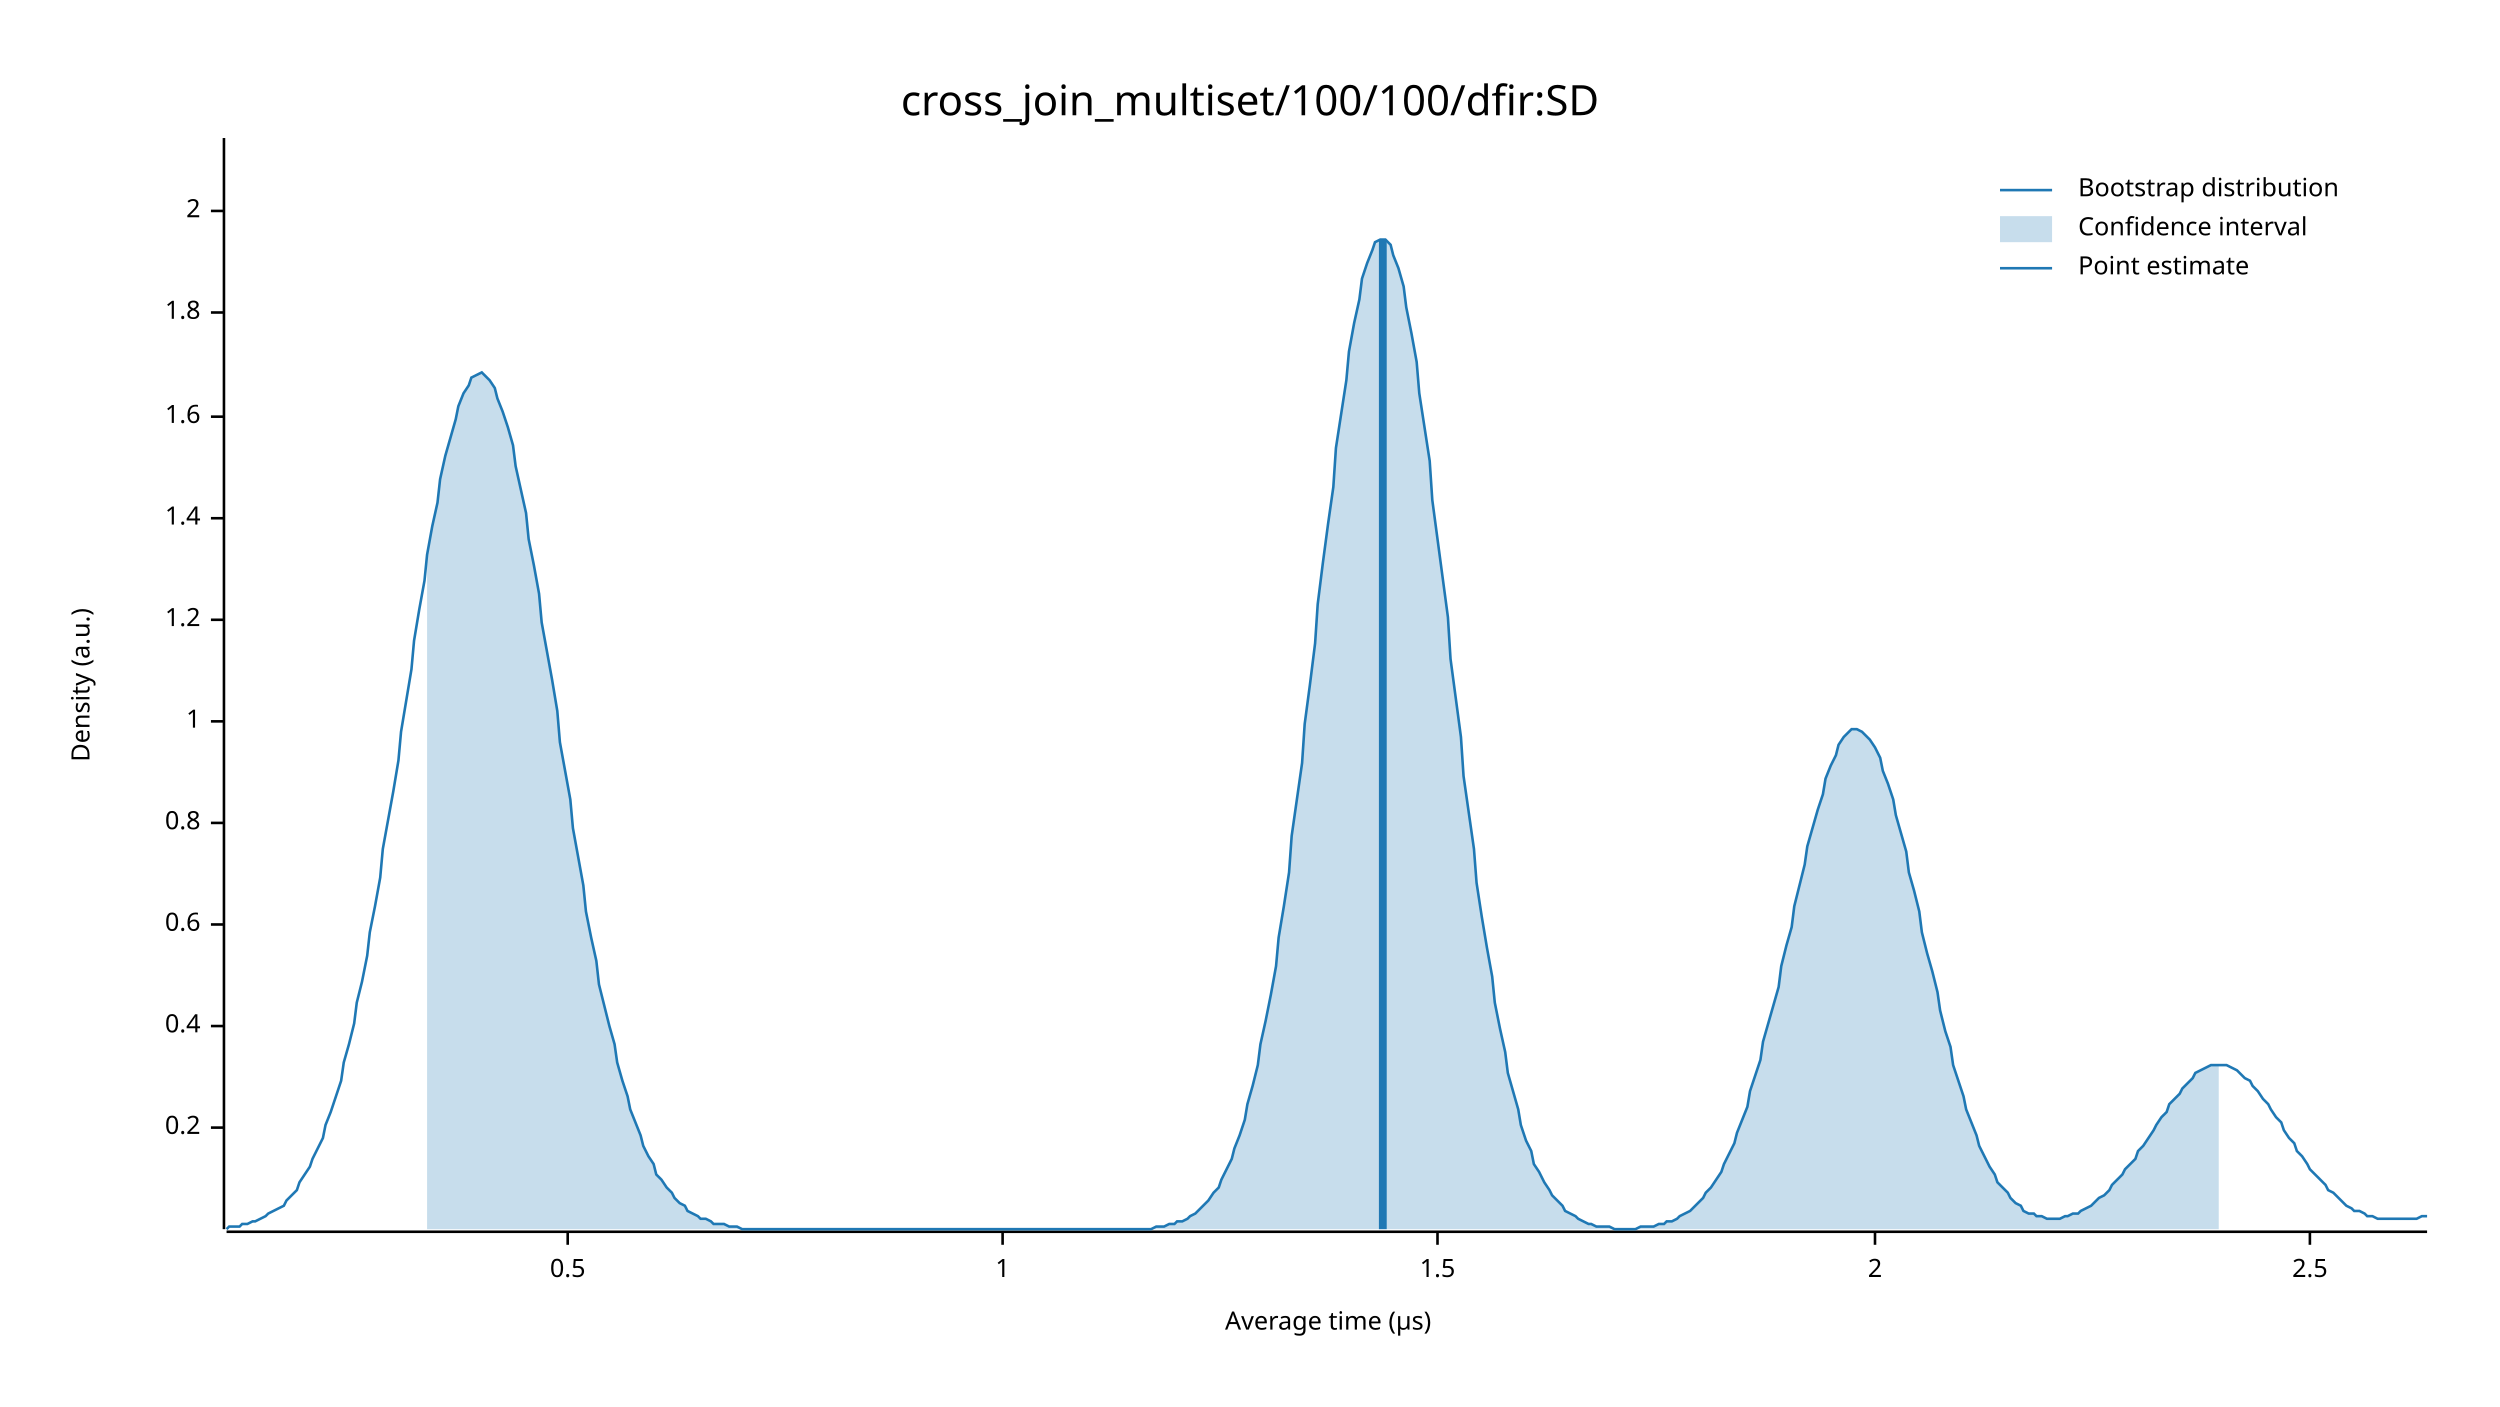
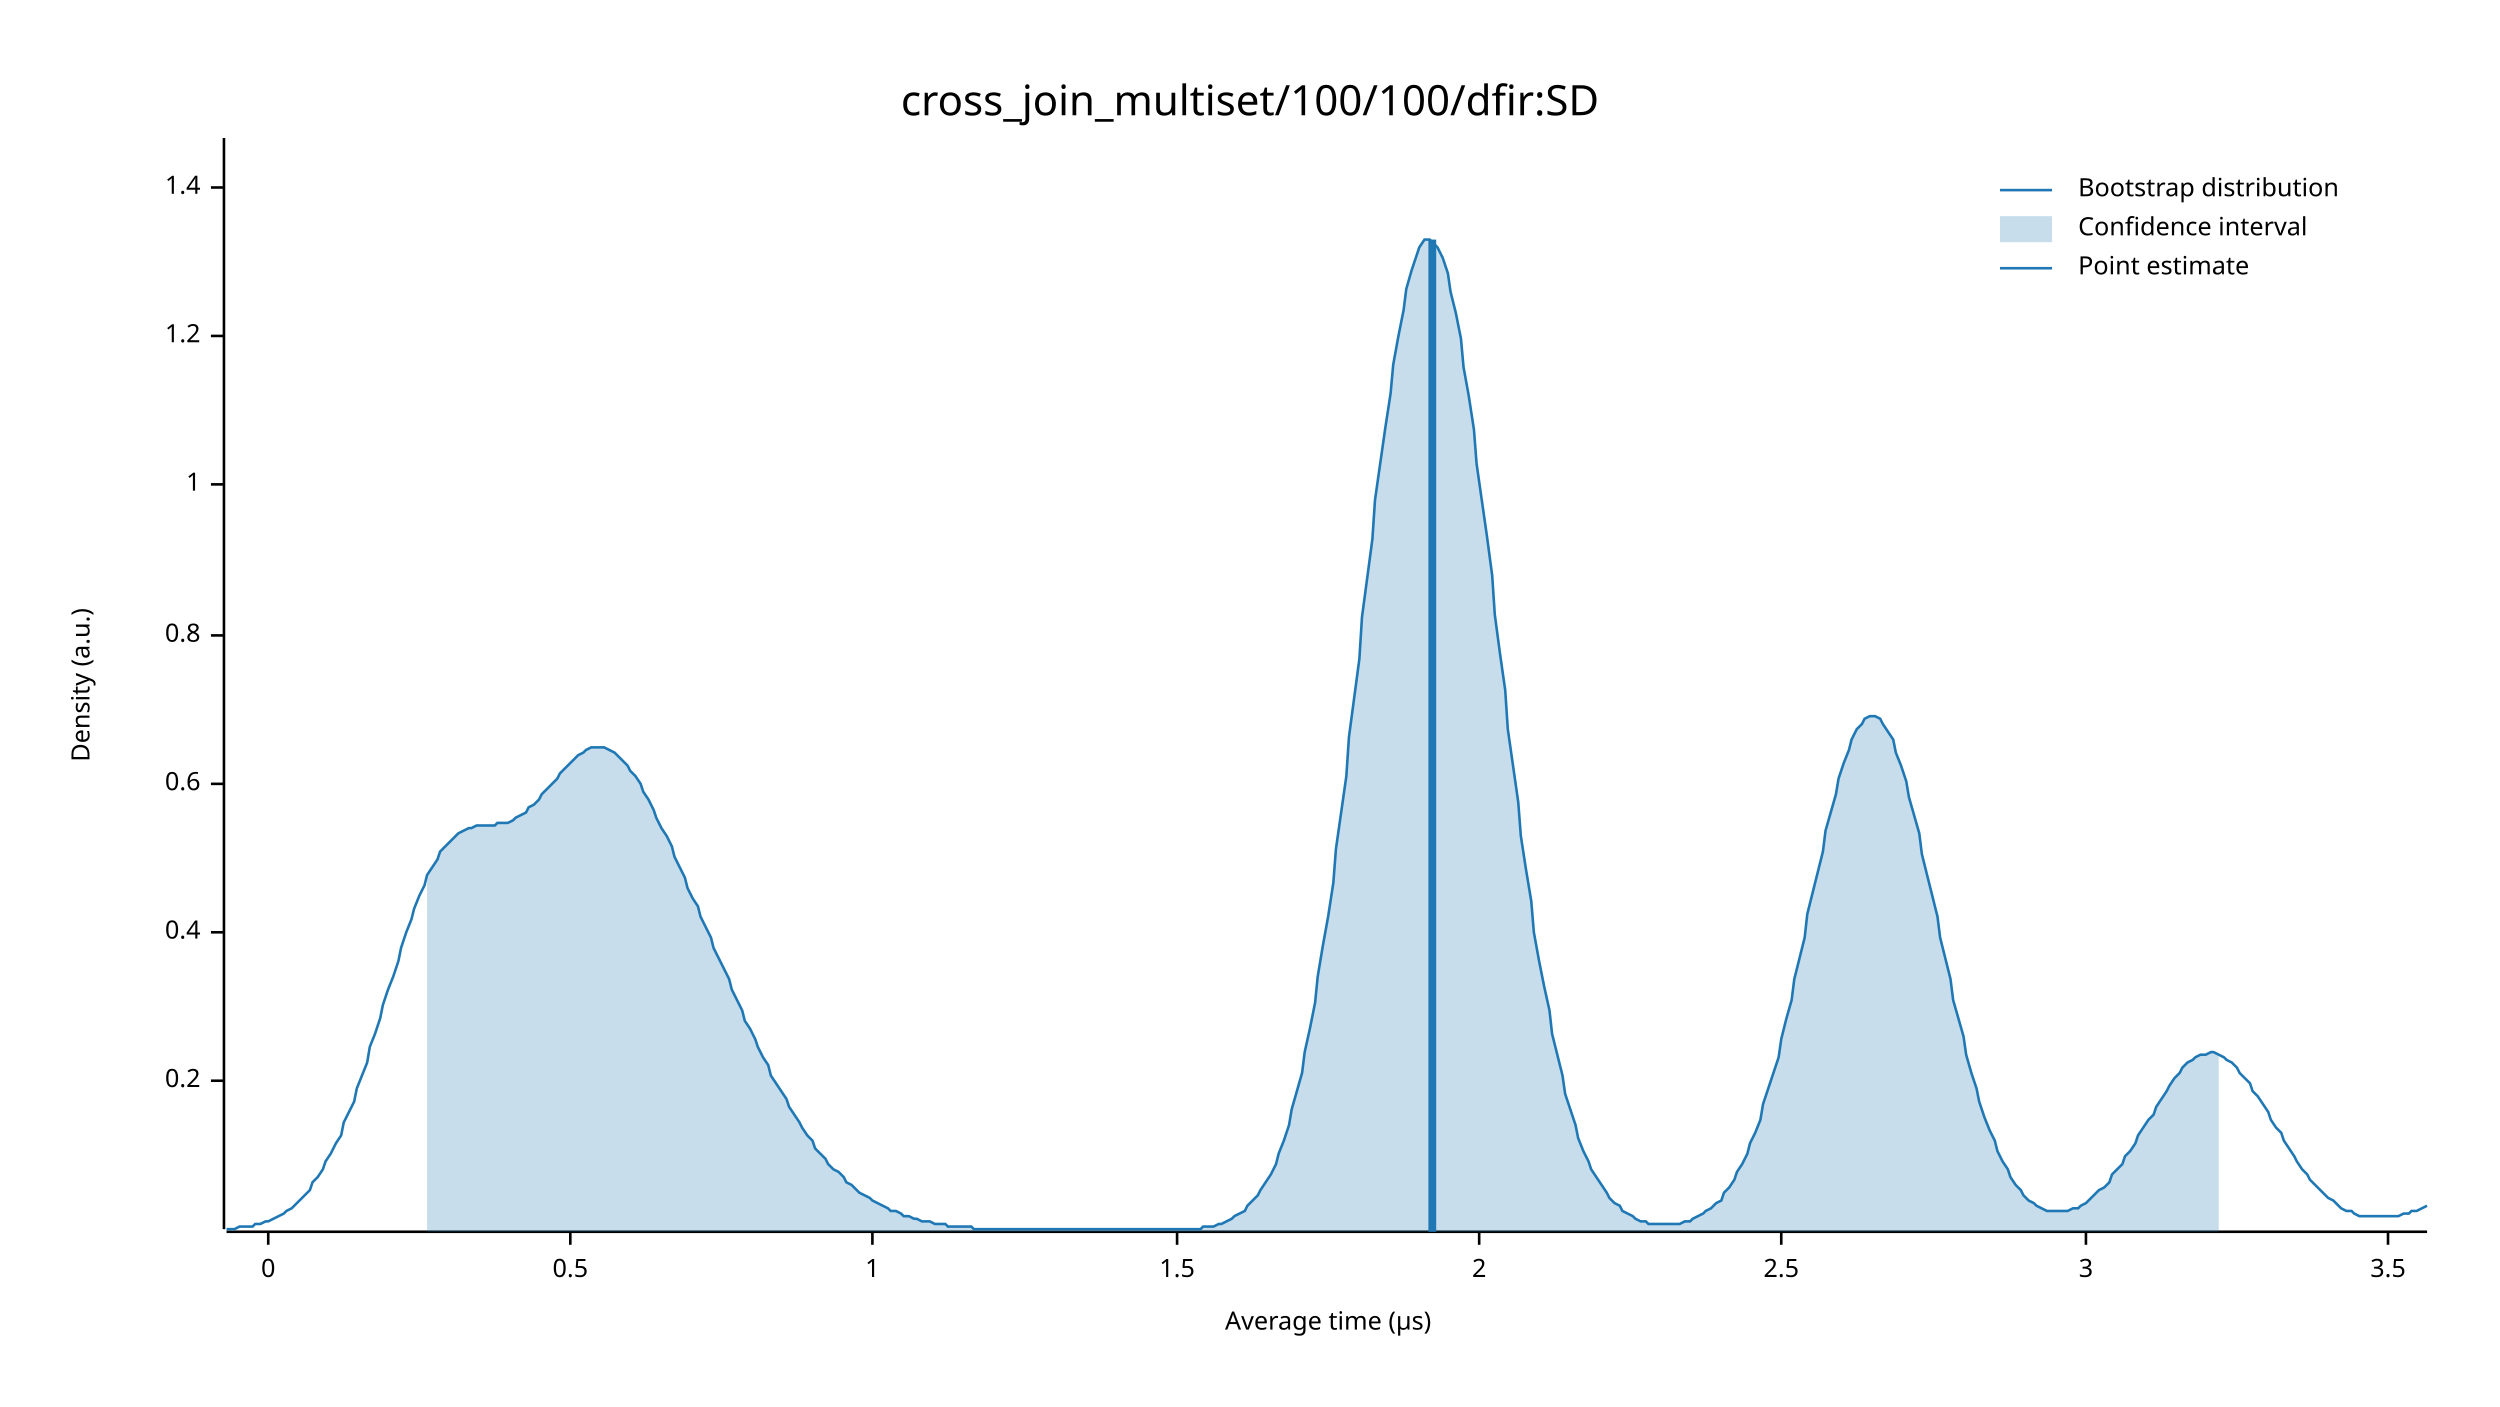
<svg xmlns="http://www.w3.org/2000/svg" width="960" height="540" viewBox="0 0 960 540">
  <text x="480" y="32" dy="0.76em" text-anchor="middle" font-family="sans-serif" font-size="16.129" opacity="1" fill="#000000">
cross_join_multiset/100/100/dfir:SD
</text>
  <text x="27" y="263" dy="0.76em" text-anchor="middle" font-family="sans-serif" font-size="9.677" opacity="1" fill="#000000" transform="rotate(270, 27, 263)">
Density (a.u.)
</text>
  <text x="510" y="513" dy="-0.5ex" text-anchor="middle" font-family="sans-serif" font-size="9.677" opacity="1" fill="#000000">
Average time (µs)
</text>
  <polyline fill="none" opacity="1" stroke="#000000" stroke-width="1" points="86,53 86,472 " />
-   <text x="77" y="433" dy="0.5ex" text-anchor="end" font-family="sans-serif" font-size="9.677" opacity="1" fill="#000000">
+   <text x="77" y="415" dy="0.5ex" text-anchor="end" font-family="sans-serif" font-size="9.677" opacity="1" fill="#000000">
0.2
</text>
-   <polyline fill="none" opacity="1" stroke="#000000" stroke-width="1" points="81,433 86,433 " />
-   <text x="77" y="394" dy="0.5ex" text-anchor="end" font-family="sans-serif" font-size="9.677" opacity="1" fill="#000000">
+   <polyline fill="none" opacity="1" stroke="#000000" stroke-width="1" points="81,415 86,415 " />
+   <text x="77" y="358" dy="0.5ex" text-anchor="end" font-family="sans-serif" font-size="9.677" opacity="1" fill="#000000">
0.4
</text>
-   <polyline fill="none" opacity="1" stroke="#000000" stroke-width="1" points="81,394 86,394 " />
-   <text x="77" y="355" dy="0.5ex" text-anchor="end" font-family="sans-serif" font-size="9.677" opacity="1" fill="#000000">
+   <polyline fill="none" opacity="1" stroke="#000000" stroke-width="1" points="81,358 86,358 " />
+   <text x="77" y="301" dy="0.5ex" text-anchor="end" font-family="sans-serif" font-size="9.677" opacity="1" fill="#000000">
0.6
</text>
-   <polyline fill="none" opacity="1" stroke="#000000" stroke-width="1" points="81,355 86,355 " />
-   <text x="77" y="316" dy="0.5ex" text-anchor="end" font-family="sans-serif" font-size="9.677" opacity="1" fill="#000000">
+   <polyline fill="none" opacity="1" stroke="#000000" stroke-width="1" points="81,301 86,301 " />
+   <text x="77" y="244" dy="0.5ex" text-anchor="end" font-family="sans-serif" font-size="9.677" opacity="1" fill="#000000">
0.8
</text>
-   <polyline fill="none" opacity="1" stroke="#000000" stroke-width="1" points="81,316 86,316 " />
-   <text x="77" y="277" dy="0.5ex" text-anchor="end" font-family="sans-serif" font-size="9.677" opacity="1" fill="#000000">
+   <polyline fill="none" opacity="1" stroke="#000000" stroke-width="1" points="81,244 86,244 " />
+   <text x="77" y="186" dy="0.5ex" text-anchor="end" font-family="sans-serif" font-size="9.677" opacity="1" fill="#000000">
1
</text>
-   <polyline fill="none" opacity="1" stroke="#000000" stroke-width="1" points="81,277 86,277 " />
-   <text x="77" y="238" dy="0.5ex" text-anchor="end" font-family="sans-serif" font-size="9.677" opacity="1" fill="#000000">
+   <polyline fill="none" opacity="1" stroke="#000000" stroke-width="1" points="81,186 86,186 " />
+   <text x="77" y="129" dy="0.5ex" text-anchor="end" font-family="sans-serif" font-size="9.677" opacity="1" fill="#000000">
1.2
</text>
-   <polyline fill="none" opacity="1" stroke="#000000" stroke-width="1" points="81,238 86,238 " />
-   <text x="77" y="199" dy="0.5ex" text-anchor="end" font-family="sans-serif" font-size="9.677" opacity="1" fill="#000000">
+   <polyline fill="none" opacity="1" stroke="#000000" stroke-width="1" points="81,129 86,129 " />
+   <text x="77" y="72" dy="0.5ex" text-anchor="end" font-family="sans-serif" font-size="9.677" opacity="1" fill="#000000">
1.4
</text>
-   <polyline fill="none" opacity="1" stroke="#000000" stroke-width="1" points="81,199 86,199 " />
-   <text x="77" y="160" dy="0.5ex" text-anchor="end" font-family="sans-serif" font-size="9.677" opacity="1" fill="#000000">
- 1.6
+   <polyline fill="none" opacity="1" stroke="#000000" stroke-width="1" points="81,72 86,72 " />
+   <polyline fill="none" opacity="1" stroke="#000000" stroke-width="1" points="87,473 932,473 " />
+   <text x="103" y="483" dy="0.76em" text-anchor="middle" font-family="sans-serif" font-size="9.677" opacity="1" fill="#000000">
+ 0
</text>
-   <polyline fill="none" opacity="1" stroke="#000000" stroke-width="1" points="81,160 86,160 " />
-   <text x="77" y="120" dy="0.5ex" text-anchor="end" font-family="sans-serif" font-size="9.677" opacity="1" fill="#000000">
- 1.8
+   <polyline fill="none" opacity="1" stroke="#000000" stroke-width="1" points="103,473 103,478 " />
+   <text x="219" y="483" dy="0.76em" text-anchor="middle" font-family="sans-serif" font-size="9.677" opacity="1" fill="#000000">
+ 0.5
</text>
-   <polyline fill="none" opacity="1" stroke="#000000" stroke-width="1" points="81,120 86,120 " />
-   <text x="77" y="81" dy="0.5ex" text-anchor="end" font-family="sans-serif" font-size="9.677" opacity="1" fill="#000000">
+   <polyline fill="none" opacity="1" stroke="#000000" stroke-width="1" points="219,473 219,478 " />
+   <text x="335" y="483" dy="0.76em" text-anchor="middle" font-family="sans-serif" font-size="9.677" opacity="1" fill="#000000">
+ 1
+ </text>
+   <polyline fill="none" opacity="1" stroke="#000000" stroke-width="1" points="335,473 335,478 " />
+   <text x="452" y="483" dy="0.76em" text-anchor="middle" font-family="sans-serif" font-size="9.677" opacity="1" fill="#000000">
+ 1.5
+ </text>
+   <polyline fill="none" opacity="1" stroke="#000000" stroke-width="1" points="452,473 452,478 " />
+   <text x="568" y="483" dy="0.76em" text-anchor="middle" font-family="sans-serif" font-size="9.677" opacity="1" fill="#000000">
2
</text>
-   <polyline fill="none" opacity="1" stroke="#000000" stroke-width="1" points="81,81 86,81 " />
-   <polyline fill="none" opacity="1" stroke="#000000" stroke-width="1" points="87,473 932,473 " />
-   <text x="218" y="483" dy="0.76em" text-anchor="middle" font-family="sans-serif" font-size="9.677" opacity="1" fill="#000000">
- 0.5
- </text>
-   <polyline fill="none" opacity="1" stroke="#000000" stroke-width="1" points="218,473 218,478 " />
-   <text x="385" y="483" dy="0.76em" text-anchor="middle" font-family="sans-serif" font-size="9.677" opacity="1" fill="#000000">
- 1
- </text>
-   <polyline fill="none" opacity="1" stroke="#000000" stroke-width="1" points="385,473 385,478 " />
-   <text x="552" y="483" dy="0.76em" text-anchor="middle" font-family="sans-serif" font-size="9.677" opacity="1" fill="#000000">
- 1.5
- </text>
-   <polyline fill="none" opacity="1" stroke="#000000" stroke-width="1" points="552,473 552,478 " />
-   <text x="720" y="483" dy="0.76em" text-anchor="middle" font-family="sans-serif" font-size="9.677" opacity="1" fill="#000000">
- 2
- </text>
-   <polyline fill="none" opacity="1" stroke="#000000" stroke-width="1" points="720,473 720,478 " />
-   <text x="887" y="483" dy="0.76em" text-anchor="middle" font-family="sans-serif" font-size="9.677" opacity="1" fill="#000000">
+   <polyline fill="none" opacity="1" stroke="#000000" stroke-width="1" points="568,473 568,478 " />
+   <text x="684" y="483" dy="0.76em" text-anchor="middle" font-family="sans-serif" font-size="9.677" opacity="1" fill="#000000">
2.5
</text>
-   <polyline fill="none" opacity="1" stroke="#000000" stroke-width="1" points="887,473 887,478 " />
-   <polyline fill="none" opacity="1" stroke="#1F78B4" stroke-width="1" points="87,472 88,471 90,471 92,471 93,470 95,470 97,469 98,469 100,468 102,467 103,466 105,465 107,464 109,463 110,461 112,459 114,457 115,454 117,451 119,448 120,445 122,441 124,437 125,432 127,427 129,421 131,415 132,408 134,401 136,393 137,385 139,377 141,367 142,358 144,348 146,337 147,326 149,315 151,304 153,292 154,281 156,269 158,257 159,246 161,234 163,223 164,213 166,202 168,193 169,184 171,175 173,168 175,161 176,156 178,151 180,148 181,145 183,144 185,143 186,144 188,146 190,149 191,153 193,158 195,164 197,171 198,179 200,188 202,197 203,207 205,217 207,228 208,239 210,250 212,261 214,273 215,285 217,296 219,307 220,318 222,329 224,340 225,350 227,360 229,369 230,378 232,386 234,394 236,401 237,408 239,415 241,421 242,426 244,431 246,436 247,440 249,444 251,447 252,451 254,453 256,456 258,458 259,460 261,462 263,463 264,465 266,466 268,467 269,468 271,468 273,469 274,470 276,470 278,470 280,471 281,471 283,471 285,472 286,472 288,472 290,472 291,472 293,472 295,472 296,472 298,472 300,472 302,472 303,472 305,472 307,472 308,472 310,472 312,472 313,472 315,472 317,472 318,472 320,472 322,472 324,472 325,472 327,472 329,472 330,472 332,472 334,472 335,472 337,472 339,472 341,472 342,472 344,472 346,472 347,472 349,472 351,472 352,472 354,472 356,472 357,472 359,472 361,472 363,472 364,472 366,472 368,472 369,472 371,472 373,472 374,472 376,472 378,472 379,472 381,472 383,472 385,472 386,472 388,472 390,472 391,472 393,472 395,472 396,472 398,472 400,472 401,472 403,472 405,472 407,472 408,472 410,472 412,472 413,472 415,472 417,472 418,472 420,472 422,472 423,472 425,472 427,472 429,472 430,472 432,472 434,472 435,472 437,472 439,472 440,472 442,472 444,471 445,471 447,471 449,470 451,470 452,469 454,469 456,468 457,467 459,466 461,464 462,463 464,461 466,458 468,456 469,453 471,449 473,445 474,441 476,436 478,430 479,424 481,417 483,409 484,401 486,392 488,382 490,371 491,360 493,348 495,335 496,321 498,307 500,293 501,278 503,263 505,247 506,232 508,216 510,201 512,187 513,172 515,159 517,146 518,135 520,124 522,115 523,107 525,101 527,96 528,93 530,92 532,92 534,94 535,98 537,103 539,110 540,118 542,128 544,139 545,151 547,164 549,177 550,192 552,207 554,222 556,237 557,253 559,268 561,283 562,298 564,312 566,326 567,339 569,352 571,364 573,375 574,385 576,395 578,404 579,412 581,419 583,426 584,432 586,438 588,442 589,447 591,450 593,454 595,457 596,459 598,461 600,463 601,465 603,466 605,467 606,468 608,469 610,470 611,470 613,471 615,471 617,471 618,471 620,472 622,472 623,472 625,472 627,472 628,472 630,471 632,471 633,471 635,471 637,470 639,470 640,469 642,469 644,468 645,467 647,466 649,465 650,464 652,462 654,460 655,458 657,456 659,453 661,450 662,447 664,443 666,439 667,435 669,430 671,425 672,419 674,413 676,407 677,400 679,393 681,386 683,379 684,371 686,363 688,356 689,348 691,340 693,332 694,325 696,318 698,311 700,305 701,299 703,294 705,290 706,286 708,283 710,281 711,280 713,280 715,281 716,282 718,284 720,287 722,291 723,296 725,301 727,307 728,313 730,320 732,327 733,335 735,342 737,350 738,358 740,366 742,373 744,381 745,388 747,396 749,402 750,409 752,415 754,421 755,426 757,431 759,436 760,440 762,444 764,448 766,451 767,454 769,456 771,458 772,460 774,462 776,463 777,465 779,466 781,466 782,467 784,467 786,468 788,468 789,468 791,468 793,467 794,467 796,466 798,466 799,465 801,464 803,463 804,462 806,460 808,459 810,457 811,455 813,453 815,451 816,449 818,447 820,445 821,442 823,440 825,437 827,434 828,432 830,429 832,427 833,424 835,422 837,420 838,418 840,416 842,414 843,412 845,411 847,410 849,409 850,409 852,409 854,409 855,409 857,410 859,411 860,412 862,414 864,415 865,417 867,419 869,422 871,424 872,426 874,429 876,431 877,434 879,437 881,439 882,442 884,444 886,447 887,449 889,451 891,453 893,455 894,457 896,458 898,460 899,461 901,463 903,464 904,465 906,465 908,466 909,467 911,467 913,468 915,468 916,468 918,468 920,468 921,468 923,468 925,468 926,468 928,468 930,467 932,467 " />
-   <polygon opacity="0.25" fill="#1F78B4" points="164,213 166,202 168,193 169,184 171,175 173,168 175,161 176,156 178,151 180,148 181,145 183,144 185,143 186,144 188,146 190,149 191,153 193,158 195,164 197,171 198,179 200,188 202,197 203,207 205,217 207,228 208,239 210,250 212,261 214,273 215,285 217,296 219,307 220,318 222,329 224,340 225,350 227,360 229,369 230,378 232,386 234,394 236,401 237,408 239,415 241,421 242,426 244,431 246,436 247,440 249,444 251,447 252,451 254,453 256,456 258,458 259,460 261,462 263,463 264,465 266,466 268,467 269,468 271,468 273,469 274,470 276,470 278,470 280,471 281,471 283,471 285,472 286,472 288,472 290,472 291,472 293,472 295,472 296,472 298,472 300,472 302,472 303,472 305,472 307,472 308,472 310,472 312,472 313,472 315,472 317,472 318,472 320,472 322,472 324,472 325,472 327,472 329,472 330,472 332,472 334,472 335,472 337,472 339,472 341,472 342,472 344,472 346,472 347,472 349,472 351,472 352,472 354,472 356,472 357,472 359,472 361,472 363,472 364,472 366,472 368,472 369,472 371,472 373,472 374,472 376,472 378,472 379,472 381,472 383,472 385,472 386,472 388,472 390,472 391,472 393,472 395,472 396,472 398,472 400,472 401,472 403,472 405,472 407,472 408,472 410,472 412,472 413,472 415,472 417,472 418,472 420,472 422,472 423,472 425,472 427,472 429,472 430,472 432,472 434,472 435,472 437,472 439,472 440,472 442,472 444,471 445,471 447,471 449,470 451,470 452,469 454,469 456,468 457,467 459,466 461,464 462,463 464,461 466,458 468,456 469,453 471,449 473,445 474,441 476,436 478,430 479,424 481,417 483,409 484,401 486,392 488,382 490,371 491,360 493,348 495,335 496,321 498,307 500,293 501,278 503,263 505,247 506,232 508,216 510,201 512,187 513,172 515,159 517,146 518,135 520,124 522,115 523,107 525,101 527,96 528,93 530,92 532,92 534,94 535,98 537,103 539,110 540,118 542,128 544,139 545,151 547,164 549,177 550,192 552,207 554,222 556,237 557,253 559,268 561,283 562,298 564,312 566,326 567,339 569,352 571,364 573,375 574,385 576,395 578,404 579,412 581,419 583,426 584,432 586,438 588,442 589,447 591,450 593,454 595,457 596,459 598,461 600,463 601,465 603,466 605,467 606,468 608,469 610,470 611,470 613,471 615,471 617,471 618,471 620,472 622,472 623,472 625,472 627,472 628,472 630,471 632,471 633,471 635,471 637,470 639,470 640,469 642,469 644,468 645,467 647,466 649,465 650,464 652,462 654,460 655,458 657,456 659,453 661,450 662,447 664,443 666,439 667,435 669,430 671,425 672,419 674,413 676,407 677,400 679,393 681,386 683,379 684,371 686,363 688,356 689,348 691,340 693,332 694,325 696,318 698,311 700,305 701,299 703,294 705,290 706,286 708,283 710,281 711,280 713,280 715,281 716,282 718,284 720,287 722,291 723,296 725,301 727,307 728,313 730,320 732,327 733,335 735,342 737,350 738,358 740,366 742,373 744,381 745,388 747,396 749,402 750,409 752,415 754,421 755,426 757,431 759,436 760,440 762,444 764,448 766,451 767,454 769,456 771,458 772,460 774,462 776,463 777,465 779,466 781,466 782,467 784,467 786,468 788,468 789,468 791,468 793,467 794,467 796,466 798,466 799,465 801,464 803,463 804,462 806,460 808,459 810,457 811,455 813,453 815,451 816,449 818,447 820,445 821,442 823,440 825,437 827,434 828,432 830,429 832,427 833,424 835,422 837,420 838,418 840,416 842,414 843,412 845,411 847,410 849,409 850,409 852,409 852,472 164,472 " />
-   <polyline fill="none" opacity="1" stroke="#1F78B4" stroke-width="3" points="531,472 531,92 " />
+   <polyline fill="none" opacity="1" stroke="#000000" stroke-width="1" points="684,473 684,478 " />
+   <text x="801" y="483" dy="0.76em" text-anchor="middle" font-family="sans-serif" font-size="9.677" opacity="1" fill="#000000">
+ 3
+ </text>
+   <polyline fill="none" opacity="1" stroke="#000000" stroke-width="1" points="801,473 801,478 " />
+   <text x="917" y="483" dy="0.76em" text-anchor="middle" font-family="sans-serif" font-size="9.677" opacity="1" fill="#000000">
+ 3.5
+ </text>
+   <polyline fill="none" opacity="1" stroke="#000000" stroke-width="1" points="917,473 917,478 " />
+   <polyline fill="none" opacity="1" stroke="#1F78B4" stroke-width="1" points="87,472 88,472 90,472 92,471 93,471 95,471 97,471 98,470 100,470 102,469 103,469 105,468 107,467 109,466 110,465 112,464 114,462 115,461 117,459 119,457 120,454 122,452 124,449 125,446 127,443 129,439 131,436 132,431 134,427 136,423 137,418 139,413 141,408 142,402 144,397 146,391 147,386 149,380 151,375 153,369 154,364 156,358 158,353 159,349 161,344 163,340 164,336 166,333 168,330 169,327 171,325 173,323 175,321 176,320 178,319 180,318 181,318 183,317 185,317 186,317 188,317 190,317 191,316 193,316 195,316 197,315 198,314 200,313 202,312 203,310 205,309 207,307 208,305 210,303 212,301 214,299 215,297 217,295 219,293 220,292 222,290 224,289 225,288 227,287 229,287 230,287 232,287 234,288 236,289 237,290 239,292 241,294 242,296 244,298 246,301 247,304 249,307 251,311 252,314 254,318 256,321 258,325 259,329 261,333 263,337 264,341 266,345 268,348 269,352 271,356 273,360 274,364 276,368 278,372 280,376 281,380 283,384 285,388 286,392 288,395 290,399 291,402 293,406 295,409 296,413 298,416 300,419 302,422 303,425 305,428 307,431 308,433 310,436 312,438 313,441 315,443 317,445 318,447 320,449 322,450 324,452 325,454 327,455 329,457 330,458 332,459 334,460 335,461 337,462 339,463 341,464 342,465 344,465 346,466 347,467 349,467 351,468 352,468 354,469 356,469 357,469 359,470 361,470 363,470 364,471 366,471 368,471 369,471 371,471 373,471 374,472 376,472 378,472 379,472 381,472 383,472 385,472 386,472 388,472 390,472 391,472 393,472 395,472 396,472 398,472 400,472 401,472 403,472 405,472 407,472 408,472 410,472 412,472 413,472 415,472 417,472 418,472 420,472 422,472 423,472 425,472 427,472 429,472 430,472 432,472 434,472 435,472 437,472 439,472 440,472 442,472 444,472 445,472 447,472 449,472 451,472 452,472 454,472 456,472 457,472 459,472 461,472 462,471 464,471 466,471 468,470 469,470 471,469 473,468 474,467 476,466 478,465 479,463 481,461 483,459 484,457 486,454 488,451 490,447 491,443 493,438 495,432 496,426 498,419 500,412 501,404 503,395 505,385 506,375 508,363 510,352 512,339 513,326 515,312 517,298 518,283 520,268 522,253 523,237 525,222 527,207 528,192 530,178 532,164 534,151 535,140 537,129 539,119 540,111 542,104 544,98 545,95 547,92 549,92 550,93 552,95 554,99 556,105 557,112 559,120 561,130 562,141 564,152 566,165 567,178 569,192 571,206 573,221 574,236 576,251 578,265 579,280 581,294 583,308 584,321 586,334 588,346 589,358 591,369 593,379 595,388 596,397 598,405 600,413 601,420 603,426 605,432 606,437 608,442 610,446 611,449 613,452 615,455 617,458 618,460 620,462 622,463 623,465 625,466 627,467 628,468 630,469 632,469 633,470 635,470 637,470 639,470 640,470 642,470 644,470 645,470 647,469 649,469 650,468 652,467 654,466 655,465 657,464 659,462 661,461 662,458 664,456 666,453 667,450 669,447 671,443 672,439 674,435 676,430 677,424 679,418 681,412 683,406 684,399 686,391 688,384 689,376 691,368 693,360 694,351 696,343 698,335 700,327 701,319 703,312 705,305 706,299 708,293 710,288 711,284 713,280 715,278 716,276 718,275 720,275 722,276 723,278 725,281 727,284 728,289 730,294 732,300 733,306 735,313 737,320 738,328 740,336 742,344 744,352 745,360 747,368 749,376 750,384 752,391 754,398 755,405 757,412 759,418 760,423 762,429 764,434 766,438 767,442 769,446 771,449 772,452 774,455 776,457 777,459 779,461 781,462 782,463 784,464 786,465 788,465 789,465 791,465 793,465 794,465 796,464 798,464 799,463 801,462 803,460 804,459 806,457 808,456 810,454 811,451 813,449 815,447 816,444 818,442 820,439 821,436 823,433 825,430 827,428 828,425 830,422 832,419 833,417 835,414 837,412 838,410 840,408 842,407 843,406 845,405 847,405 849,404 850,404 852,405 854,406 855,407 857,408 859,410 860,412 862,414 864,416 865,419 867,421 869,424 871,427 872,430 874,433 876,435 877,438 879,441 881,444 882,446 884,449 886,451 887,453 889,455 891,457 893,459 894,460 896,461 898,463 899,464 901,465 903,465 904,466 906,467 908,467 909,467 911,467 913,467 915,467 916,467 918,467 920,467 921,467 923,466 925,466 926,465 928,465 930,464 932,463 " />
+   <polygon opacity="0.25" fill="#1F78B4" points="164,336 166,333 168,330 169,327 171,325 173,323 175,321 176,320 178,319 180,318 181,318 183,317 185,317 186,317 188,317 190,317 191,316 193,316 195,316 197,315 198,314 200,313 202,312 203,310 205,309 207,307 208,305 210,303 212,301 214,299 215,297 217,295 219,293 220,292 222,290 224,289 225,288 227,287 229,287 230,287 232,287 234,288 236,289 237,290 239,292 241,294 242,296 244,298 246,301 247,304 249,307 251,311 252,314 254,318 256,321 258,325 259,329 261,333 263,337 264,341 266,345 268,348 269,352 271,356 273,360 274,364 276,368 278,372 280,376 281,380 283,384 285,388 286,392 288,395 290,399 291,402 293,406 295,409 296,413 298,416 300,419 302,422 303,425 305,428 307,431 308,433 310,436 312,438 313,441 315,443 317,445 318,447 320,449 322,450 324,452 325,454 327,455 329,457 330,458 332,459 334,460 335,461 337,462 339,463 341,464 342,465 344,465 346,466 347,467 349,467 351,468 352,468 354,469 356,469 357,469 359,470 361,470 363,470 364,471 366,471 368,471 369,471 371,471 373,471 374,472 376,472 378,472 379,472 381,472 383,472 385,472 386,472 388,472 390,472 391,472 393,472 395,472 396,472 398,472 400,472 401,472 403,472 405,472 407,472 408,472 410,472 412,472 413,472 415,472 417,472 418,472 420,472 422,472 423,472 425,472 427,472 429,472 430,472 432,472 434,472 435,472 437,472 439,472 440,472 442,472 444,472 445,472 447,472 449,472 451,472 452,472 454,472 456,472 457,472 459,472 461,472 462,471 464,471 466,471 468,470 469,470 471,469 473,468 474,467 476,466 478,465 479,463 481,461 483,459 484,457 486,454 488,451 490,447 491,443 493,438 495,432 496,426 498,419 500,412 501,404 503,395 505,385 506,375 508,363 510,352 512,339 513,326 515,312 517,298 518,283 520,268 522,253 523,237 525,222 527,207 528,192 530,178 532,164 534,151 535,140 537,129 539,119 540,111 542,104 544,98 545,95 547,92 549,92 550,93 552,95 554,99 556,105 557,112 559,120 561,130 562,141 564,152 566,165 567,178 569,192 571,206 573,221 574,236 576,251 578,265 579,280 581,294 583,308 584,321 586,334 588,346 589,358 591,369 593,379 595,388 596,397 598,405 600,413 601,420 603,426 605,432 606,437 608,442 610,446 611,449 613,452 615,455 617,458 618,460 620,462 622,463 623,465 625,466 627,467 628,468 630,469 632,469 633,470 635,470 637,470 639,470 640,470 642,470 644,470 645,470 647,469 649,469 650,468 652,467 654,466 655,465 657,464 659,462 661,461 662,458 664,456 666,453 667,450 669,447 671,443 672,439 674,435 676,430 677,424 679,418 681,412 683,406 684,399 686,391 688,384 689,376 691,368 693,360 694,351 696,343 698,335 700,327 701,319 703,312 705,305 706,299 708,293 710,288 711,284 713,280 715,278 716,276 718,275 720,275 722,276 723,278 725,281 727,284 728,289 730,294 732,300 733,306 735,313 737,320 738,328 740,336 742,344 744,352 745,360 747,368 749,376 750,384 752,391 754,398 755,405 757,412 759,418 760,423 762,429 764,434 766,438 767,442 769,446 771,449 772,452 774,455 776,457 777,459 779,461 781,462 782,463 784,464 786,465 788,465 789,465 791,465 793,465 794,465 796,464 798,464 799,463 801,462 803,460 804,459 806,457 808,456 810,454 811,451 813,449 815,447 816,444 818,442 820,439 821,436 823,433 825,430 827,428 828,425 830,422 832,419 833,417 835,414 837,412 838,410 840,408 842,407 843,406 845,405 847,405 849,404 850,404 852,405 852,473 164,473 " />
+   <polyline fill="none" opacity="1" stroke="#1F78B4" stroke-width="3" points="550,473 550,92 " />
  <text x="798" y="68" dy="0.76em" text-anchor="start" font-family="sans-serif" font-size="9.677" opacity="1" fill="#000000">
Bootstrap distribution
</text>
  <text x="798" y="83" dy="0.76em" text-anchor="start" font-family="sans-serif" font-size="9.677" opacity="1" fill="#000000">
Confidence interval
</text>
  <text x="798" y="98" dy="0.76em" text-anchor="start" font-family="sans-serif" font-size="9.677" opacity="1" fill="#000000">
Point estimate
</text>
  <polyline fill="none" opacity="1" stroke="#1F78B4" stroke-width="1" points="768,73 788,73 " />
  <rect x="768" y="83" width="20" height="10" opacity="0.25" fill="#1F78B4" stroke="none" />
  <polyline fill="none" opacity="1" stroke="#1F78B4" stroke-width="1" points="768,103 788,103 " />
</svg>
